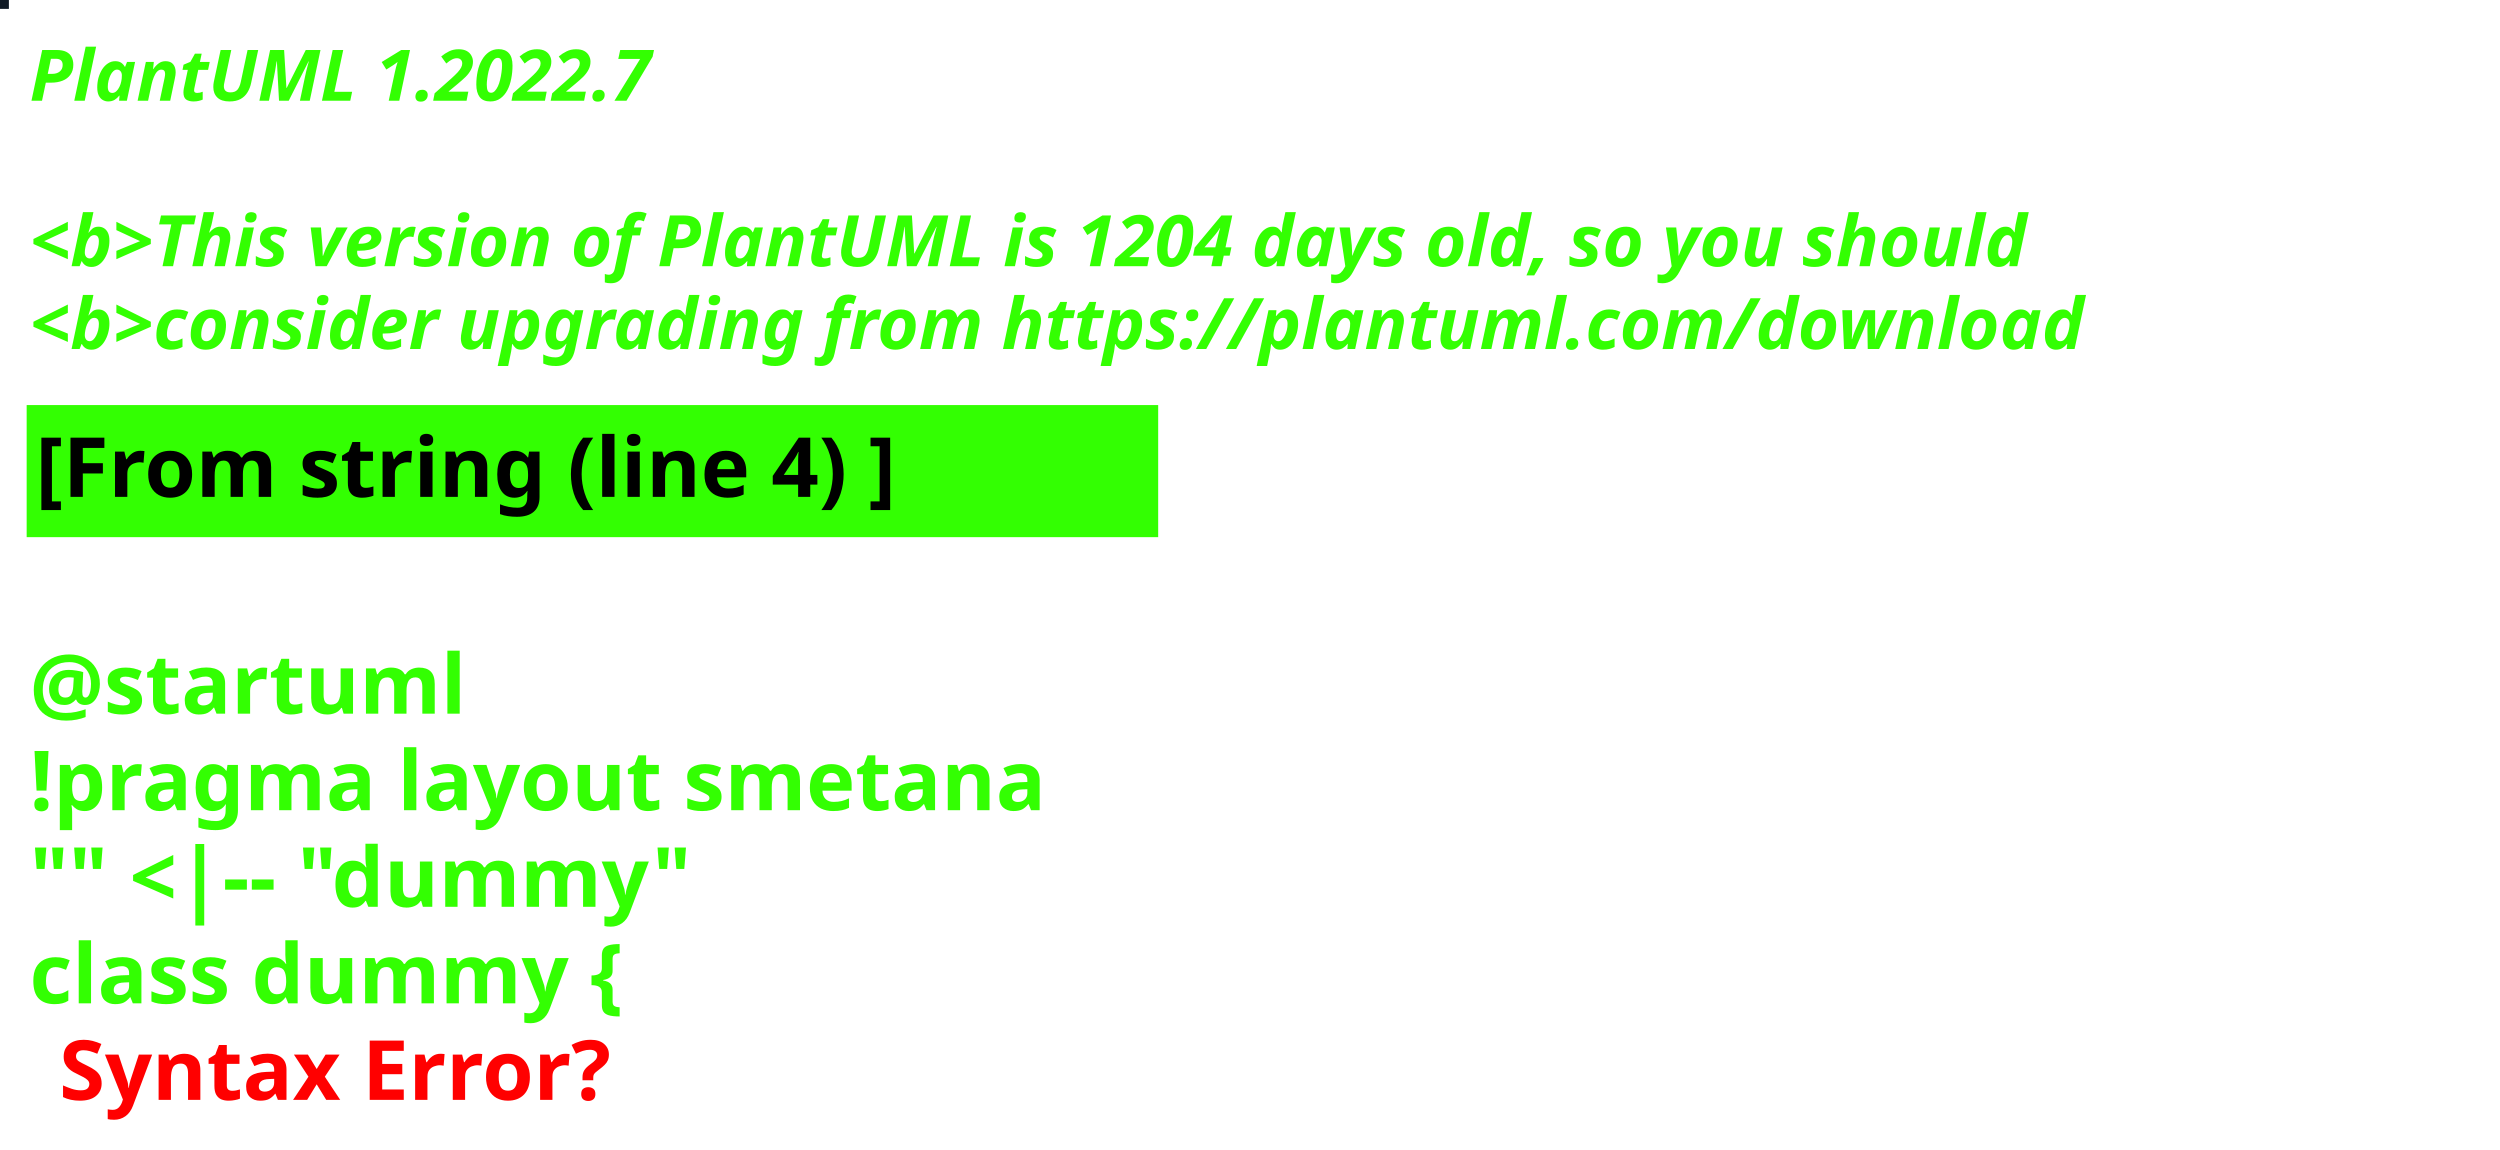
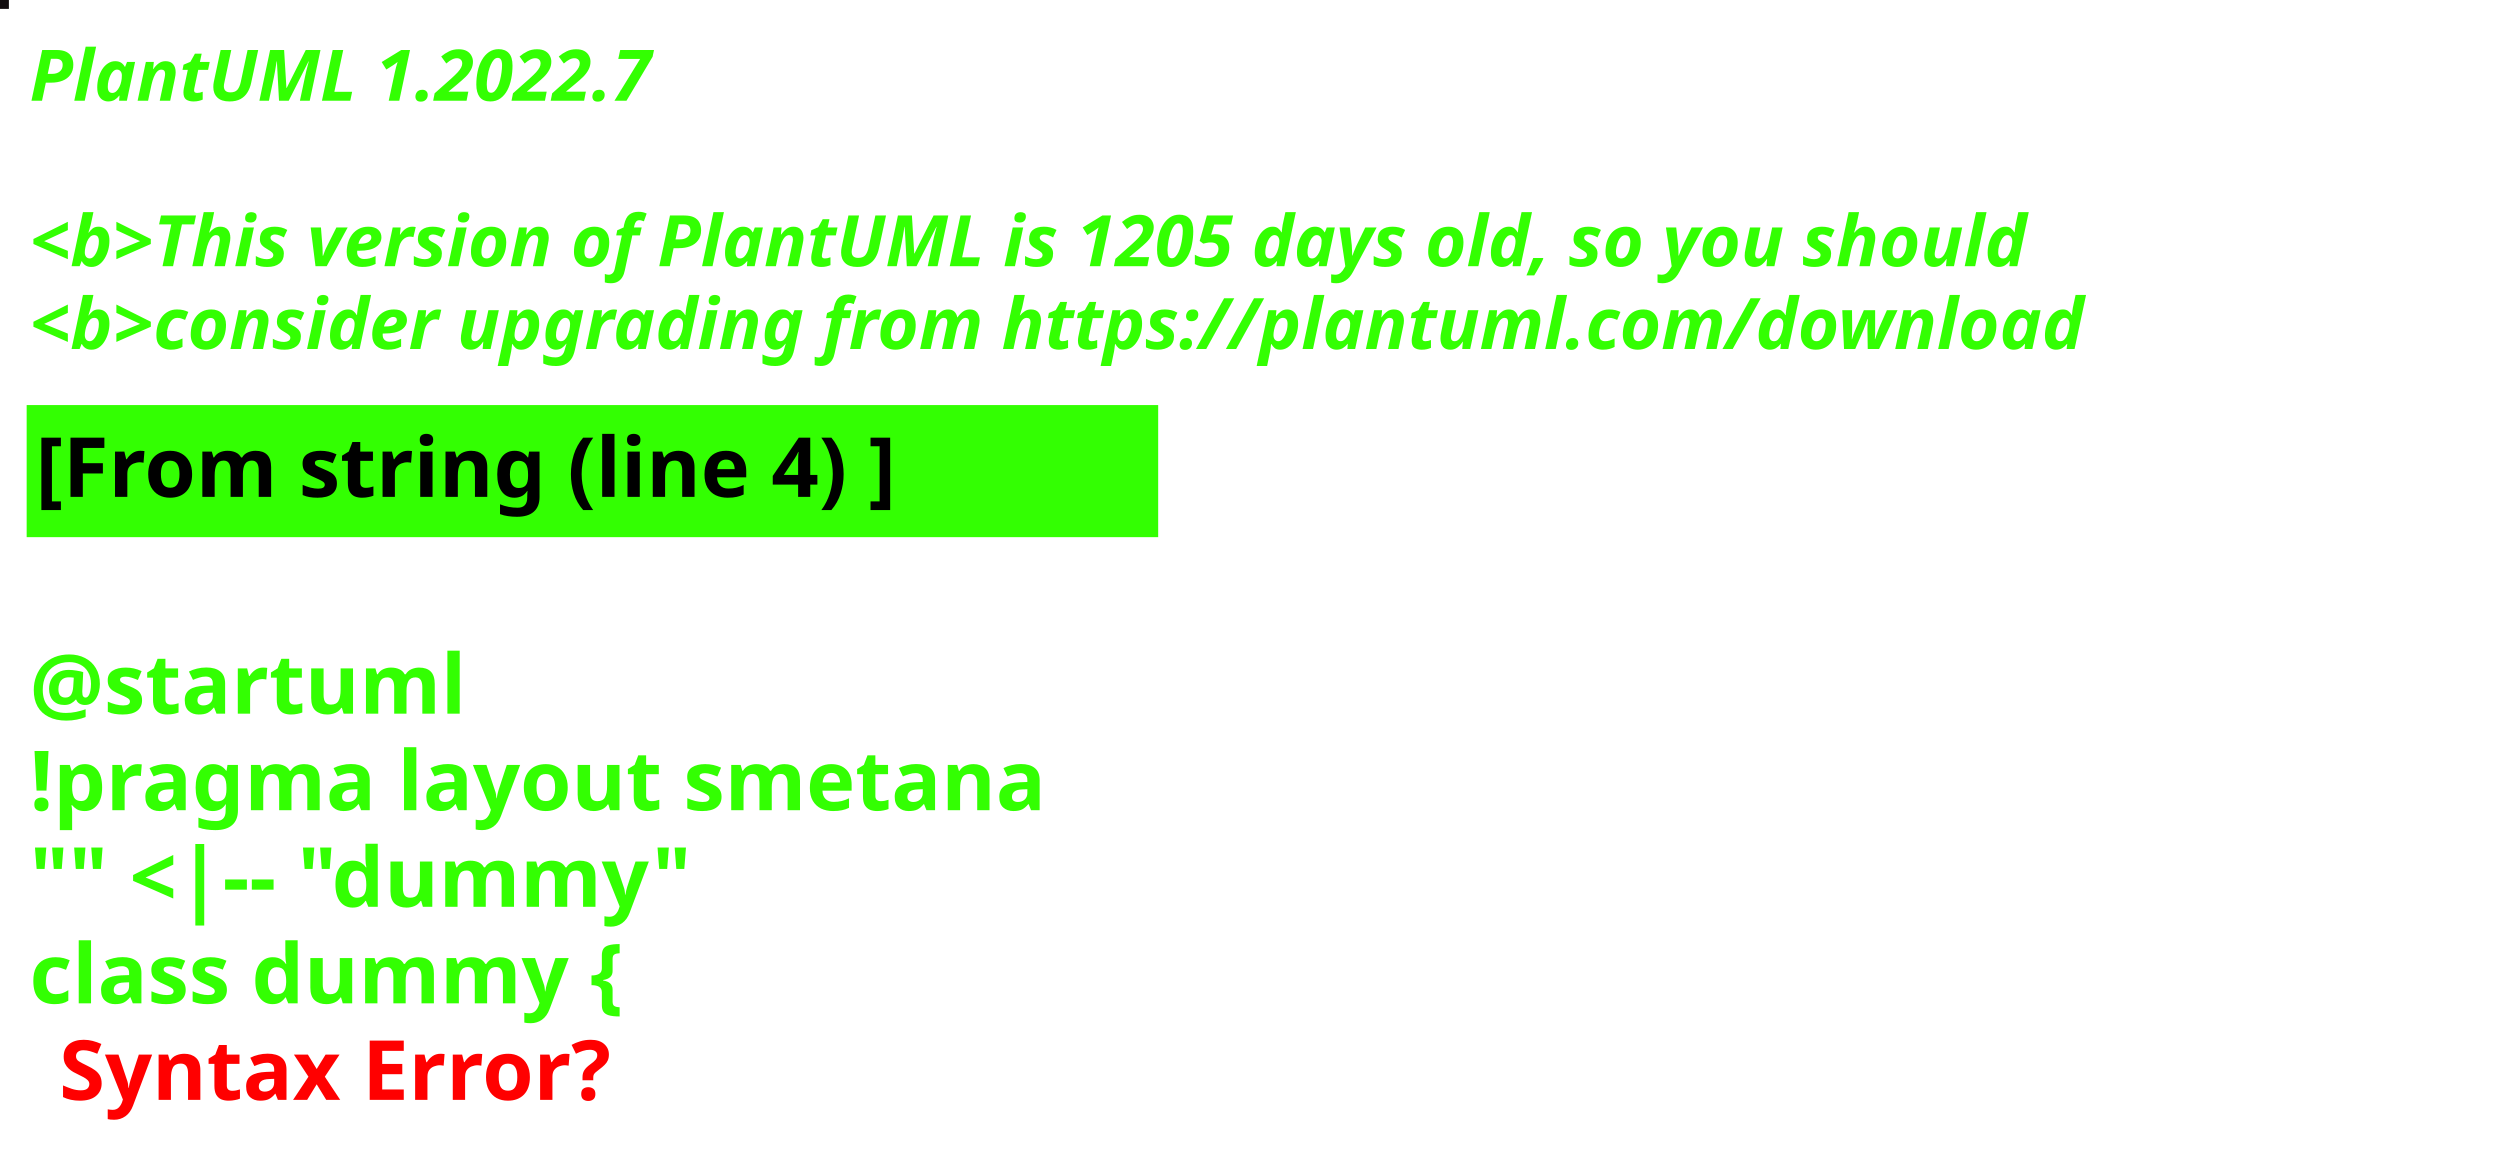
<svg xmlns="http://www.w3.org/2000/svg" contentStyleType="text/css" height="194px" preserveAspectRatio="none" style="width:422px;height:194px;background:#000000;" version="1.1" viewBox="0 0 422 194" width="422px" zoomAndPan="magnify">
  <defs />
  <g>
-     <rect fill="#101A25" height="1" style="stroke:#101A25;stroke-width:1.0;" width="1" x="0" y="0" />
+     <rect fill="#130E10" height="1" style="stroke:#130E10;stroke-width:1.0;" width="1" x="0" y="0" />
    <text fill="#33FF02" font-family="sans-serif" font-size="12" font-style="italic" font-weight="bold" lengthAdjust="spacing" textLength="127" x="5" y="17">PlantUML 1.2022.7</text>
    <text fill="#33FF02" font-family="sans-serif" font-size="12" font-style="italic" font-weight="bold" lengthAdjust="spacing" textLength="4" x="5" y="30.969"> </text>
-     <text fill="#33FF02" font-family="sans-serif" font-size="12" font-style="italic" font-weight="bold" lengthAdjust="spacing" textLength="407" x="5" y="44.938">&lt;b&gt;This version of PlantUML is 1204 days old, so you should</text>
+     <text fill="#33FF02" font-family="sans-serif" font-size="12" font-style="italic" font-weight="bold" lengthAdjust="spacing" textLength="407" x="5" y="44.938">&lt;b&gt;This version of PlantUML is 1205 days old, so you should</text>
    <text fill="#33FF02" font-family="sans-serif" font-size="12" font-style="italic" font-weight="bold" lengthAdjust="spacing" textLength="408" x="5" y="58.906">&lt;b&gt;consider upgrading from https://plantuml.com/download</text>
    <rect fill="#33FF02" height="21.297" style="stroke:#33FF02;stroke-width:1.0;" width="190" x="5" y="68.875" />
    <text fill="#000000" font-family="sans-serif" font-size="14" font-weight="bold" lengthAdjust="spacing" textLength="168" x="6" y="83.875">[From string (line 4) ]</text>
    <text fill="#33FF02" font-family="sans-serif" font-size="14" font-weight="bold" lengthAdjust="spacing" textLength="5" x="5" y="104.172"> </text>
    <text fill="#33FF02" font-family="sans-serif" font-size="14" font-weight="bold" lengthAdjust="spacing" textLength="79" x="5" y="120.469">@startuml</text>
    <text fill="#33FF02" font-family="sans-serif" font-size="14" font-weight="bold" lengthAdjust="spacing" textLength="190" x="5" y="136.766">!pragma layout smetana</text>
    <text fill="#33FF02" font-family="sans-serif" font-size="14" font-weight="bold" lengthAdjust="spacing" textLength="124" x="5" y="153.062">"" &lt;|-- "dummy"</text>
    <text fill="#33FF02" font-family="sans-serif" font-size="14" font-weight="bold" lengthAdjust="spacing" text-decoration="wavy underline" textLength="117" x="5" y="169.359">class dummy {</text>
    <text fill="#FF0000" font-family="sans-serif" font-size="14" font-weight="bold" lengthAdjust="spacing" textLength="106" x="10" y="185.656">Syntax Error?</text>
  </g>
</svg>
